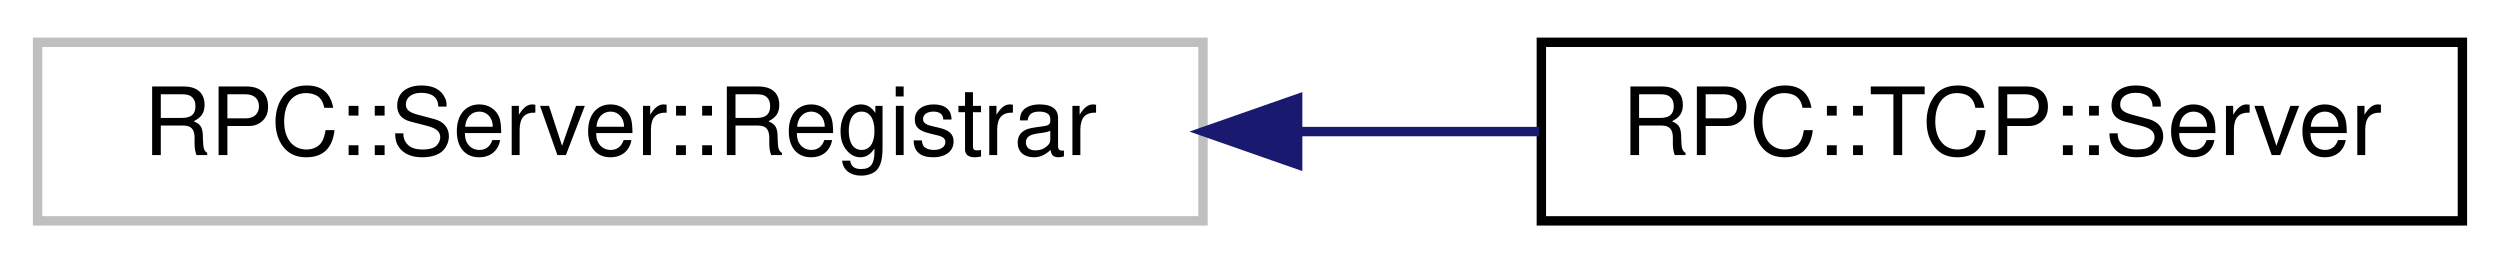
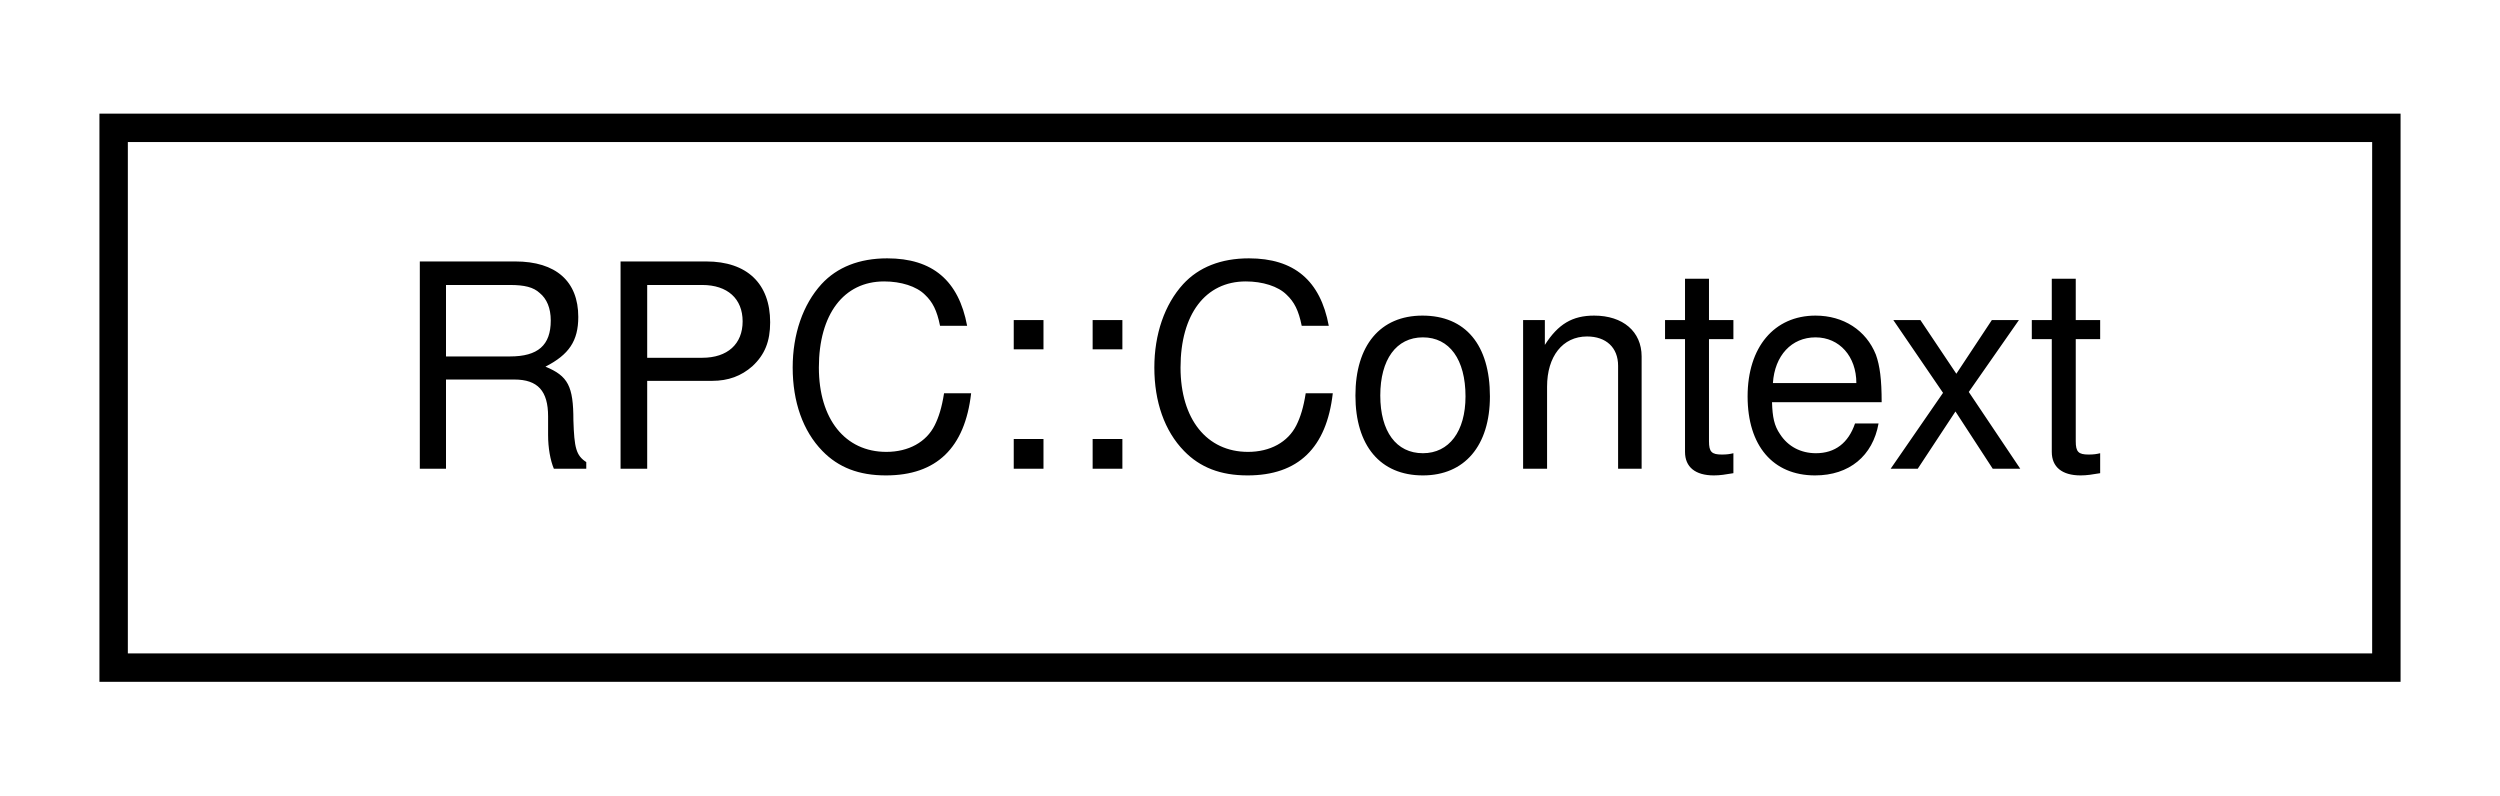
- <svg xmlns="http://www.w3.org/2000/svg" xmlns:xlink="http://www.w3.org/1999/xlink" width="266pt" height="28pt" viewBox="0.00 0.00 266.00 28.00">
+ <svg xmlns="http://www.w3.org/2000/svg" xmlns:xlink="http://www.w3.org/1999/xlink" width="88pt" height="28pt" viewBox="0.00 0.00 88.00 28.00">
  <g id="graph0" class="graph" transform="scale(1 1) rotate(0) translate(4 24)">
    <g id="node1" class="node">
      <g id="a_node1">
-         <a xlink:title=" ">
-           <polygon fill="none" stroke="#bfbfbf" points="0,-0.5 0,-19.5 124,-19.5 124,-0.5 0,-0.5" />
-           <text text-anchor="middle" x="62" y="-7.5" font-family="Helvetica,sans-Serif" font-size="10.00">RPC::Server::Registrar</text>
+         <a xlink:href="structRPC_1_1Context.html" target="_top" xlink:title=" ">
+           <polygon fill="none" stroke="black" points="0,-0.5 0,-19.5 80,-19.5 80,-0.5 0,-0.5" />
+           <text text-anchor="middle" x="40" y="-7.5" font-family="Helvetica,sans-Serif" font-size="10.00">RPC::Context</text>
        </a>
      </g>
    </g>
-     <g id="node2" class="node">
-       <g id="a_node2">
-         <a xlink:href="classRPC_1_1TCP_1_1Server.html" target="_top" xlink:title=" ">
-           <polygon fill="none" stroke="black" points="160,-0.5 160,-19.5 258,-19.5 258,-0.5 160,-0.5" />
-           <text text-anchor="middle" x="209" y="-7.5" font-family="Helvetica,sans-Serif" font-size="10.00">RPC::TCP::Server</text>
-         </a>
-       </g>
-     </g>
-     <g id="edge1" class="edge">
-       <path fill="none" stroke="midnightblue" d="M134.2,-10C142.86,-10 151.55,-10 159.77,-10" />
-       <polygon fill="midnightblue" stroke="midnightblue" points="134.07,-6.5 124.07,-10 134.07,-13.5 134.07,-6.5" />
-     </g>
  </g>
</svg>
